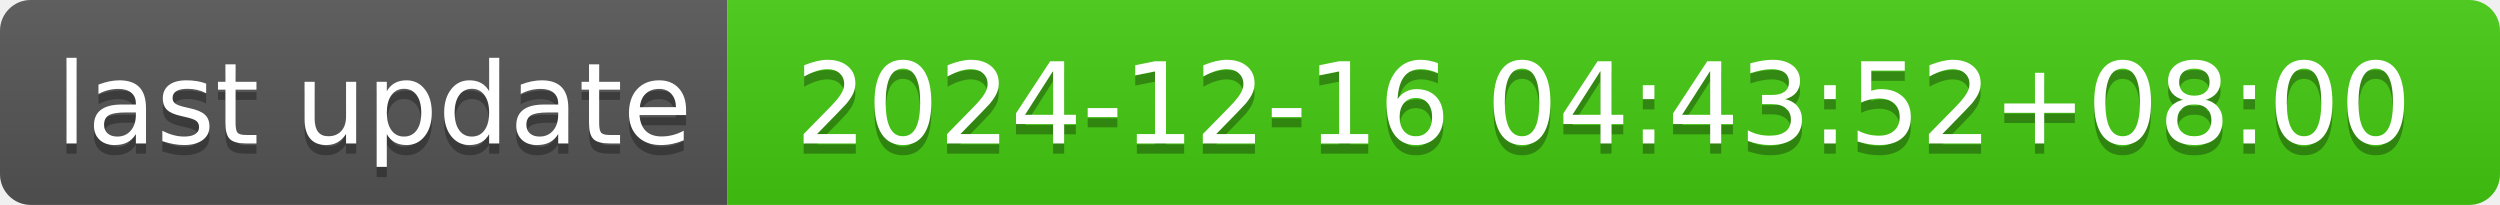
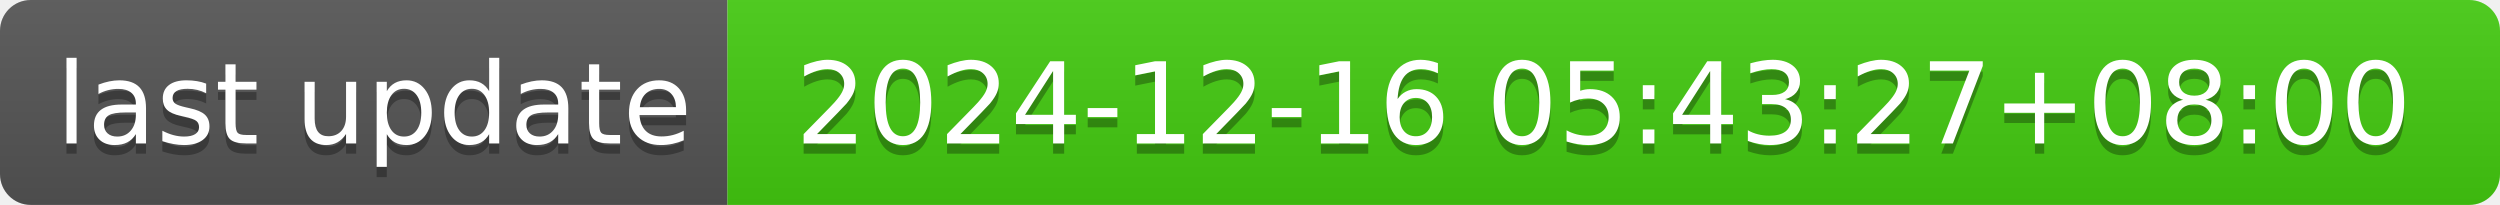
- <svg xmlns="http://www.w3.org/2000/svg" width="244" height="20" role="img" aria-label="last update: 2024-12-16 04:43:52+08:00">
+ <svg xmlns="http://www.w3.org/2000/svg" width="244" height="20" role="img" aria-label="last update: 2024-12-16 05:43:27+08:00">
  <linearGradient id="s" x2="0" y2="100%">
    <stop offset="0" stop-color="#bbb" stop-opacity=".1" />
    <stop offset="1" stop-opacity=".1" />
  </linearGradient>
  <clipPath id="r">
    <rect width="244" height="20" rx="3" fill="#fff" />
  </clipPath>
  <g clip-path="url(#r)">
    <rect width="71" height="20" fill="#555" />
    <rect x="71" width="173" height="20" fill="#4c1" />
    <rect width="244" height="20" fill="url(#s)" />
  </g>
  <g fill="#fff" text-anchor="middle" font-family="Verdana,Geneva,DejaVu Sans,sans-serif" text-rendering="geometricPrecision" font-size="110">
    <text aria-hidden="true" x="365" y="150" fill="#010101" fill-opacity=".3" transform="scale(.1)" textLength="610">last update</text>
    <text x="365" y="140" transform="scale(.1)" fill="#fff" textLength="610">last update</text>
-     <text aria-hidden="true" x="1565" y="150" fill="#010101" fill-opacity=".3" transform="scale(.1)" textLength="1630">2024-12-16 04:43:52+08:00</text>
-     <text x="1565" y="140" transform="scale(.1)" fill="#fff" textLength="1630">2024-12-16 04:43:52+08:00</text>
+     <text aria-hidden="true" x="1565" y="150" fill="#010101" fill-opacity=".3" transform="scale(.1)" textLength="1630">2024-12-16 05:43:27+08:00</text>
+     <text x="1565" y="140" transform="scale(.1)" fill="#fff" textLength="1630">2024-12-16 05:43:27+08:00</text>
  </g>
</svg>
